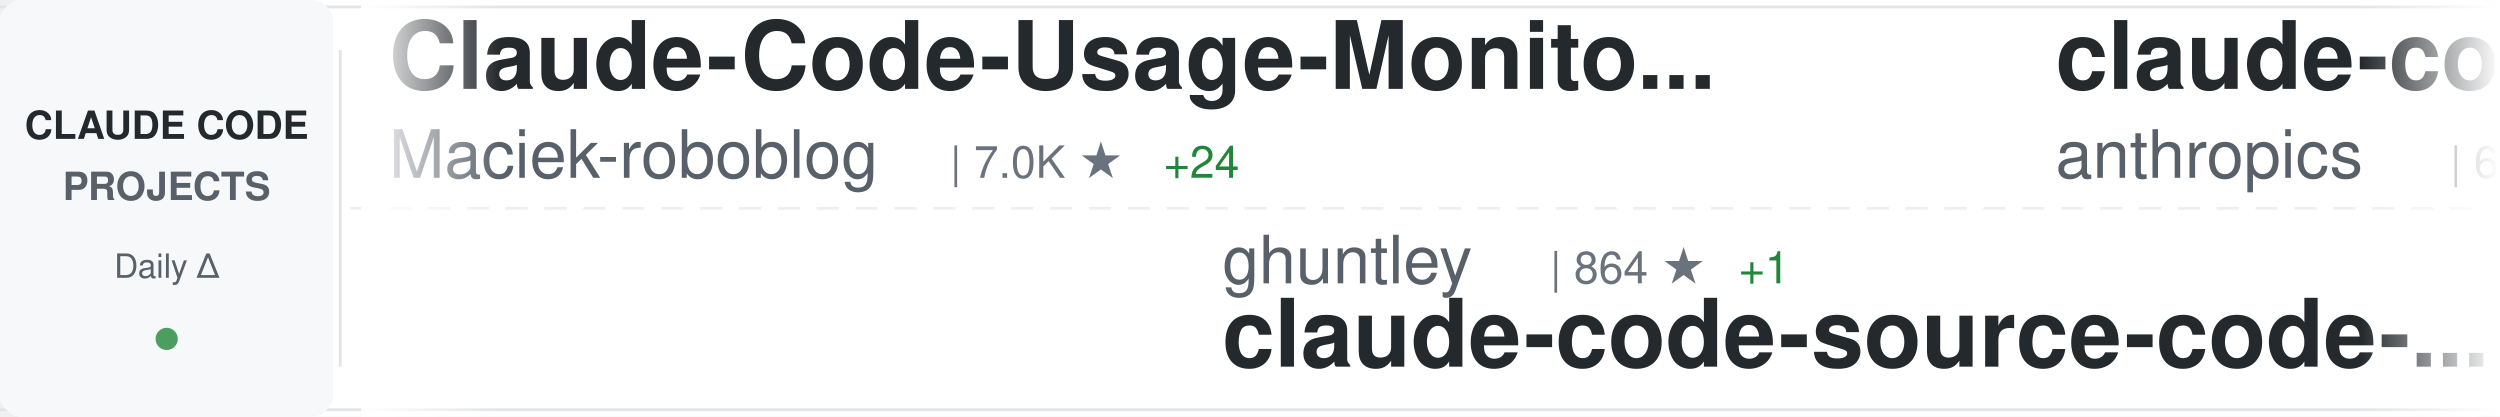
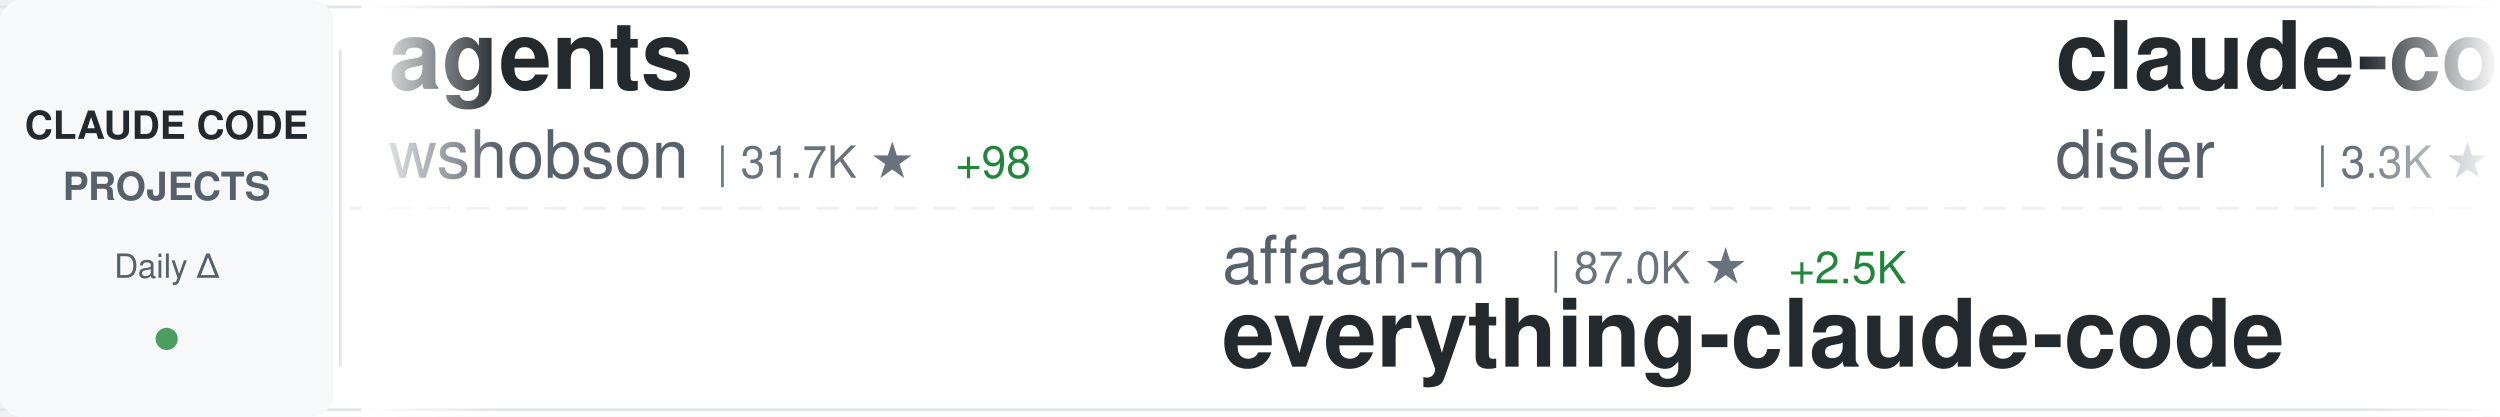
<svg xmlns="http://www.w3.org/2000/svg" width="900" height="150">
  <defs>
    <linearGradient id="awesomeLeftFade" x1="0%" y1="0%" x2="100%" y2="0%">
      <stop offset="0%" style="stop-color:#ffffff;stop-opacity:1" />
      <stop offset="100%" style="stop-color:#ffffff;stop-opacity:0" />
    </linearGradient>
    <linearGradient id="awesomeRightFade" x1="0%" y1="0%" x2="100%" y2="0%">
      <stop offset="0%" style="stop-color:#ffffff;stop-opacity:0" />
      <stop offset="100%" style="stop-color:#ffffff;stop-opacity:1" />
    </linearGradient>
  </defs>
  <rect width="900" height="150" fill="#ffffff" rx="8" />
  <rect x="0" y="2" width="900" height="1" fill="#e1e4e8" />
  <rect x="0" y="147" width="900" height="1" fill="#e1e4e8" />
  <line x1="0" y1="75" x2="900" y2="75" stroke="#e1e4e8" stroke-width="1" stroke-dasharray="8 6" opacity="0.6" />
  <rect x="0" y="0" width="120" height="150" fill="#f6f8fa" rx="8" />
  <text x="60" y="50" font-family="-apple-system, BlinkMacSystemFont, 'Segoe UI', Helvetica, Arial, sans-serif" font-size="14" font-weight="600" fill="#24292e" text-anchor="middle">CLAUDE CODE</text>
  <text x="60" y="72" font-family="-apple-system, BlinkMacSystemFont, 'Segoe UI', Helvetica, Arial, sans-serif" font-size="14" font-weight="600" fill="#586069" text-anchor="middle">PROJECTS</text>
  <text x="60" y="100" font-family="-apple-system, BlinkMacSystemFont, 'Segoe UI', Helvetica, Arial, sans-serif" font-size="12" font-weight="500" fill="#586069" text-anchor="middle">Daily Δ</text>
  <circle cx="60" cy="122" r="4" fill="#22863a" opacity="0.8" />
  <rect x="122" y="18" width="1" height="114" fill="#e1e4e8" />
  <clipPath id="awesomeTickerClip">
    <rect x="130" y="0" width="770" height="150" />
  </clipPath>
  <g clip-path="url(#awesomeTickerClip)">
    <g id="awesomeTickerItems">
      <animateTransform attributeName="transform" attributeType="XML" type="translate" from="0 0" to="-3000 0" dur="54s" repeatCount="indefinite" />
      <g transform="translate(0, 0)">
-         <text x="140" y="32" font-family="-apple-system, BlinkMacSystemFont, 'Segoe UI', Helvetica, Arial, sans-serif" font-size="34" font-weight="600" fill="#24292e">Claude-Code-Usage-Monito...</text>
-         <text x="140" y="64" font-family="-apple-system, BlinkMacSystemFont, 'Segoe UI', Helvetica, Arial, sans-serif" font-size="24" font-weight="400" fill="#586069">Maciek-roboblog</text>
-         <text x="342" y="64" font-family="-apple-system, BlinkMacSystemFont, 'Segoe UI', Helvetica, Arial, sans-serif" font-size="16" font-weight="500" fill="#6a737d">| 7.0K ★</text>
-         <text x="419" y="64" font-family="-apple-system, BlinkMacSystemFont, 'Segoe UI', Helvetica, Arial, sans-serif" font-size="16" font-weight="500" fill="#22863a"> +24</text>
+         <text x="140" y="32" font-family="-apple-system, BlinkMacSystemFont, 'Segoe UI', Helvetica, Arial, sans-serif" font-size="34" font-weight="600" fill="#24292e">agents</text>
+         <text x="140" y="64" font-family="-apple-system, BlinkMacSystemFont, 'Segoe UI', Helvetica, Arial, sans-serif" font-size="24" font-weight="400" fill="#586069">wshobson</text>
+         <text x="258" y="64" font-family="-apple-system, BlinkMacSystemFont, 'Segoe UI', Helvetica, Arial, sans-serif" font-size="16" font-weight="500" fill="#6a737d">| 31.7K ★</text>
+         <text x="344" y="64" font-family="-apple-system, BlinkMacSystemFont, 'Segoe UI', Helvetica, Arial, sans-serif" font-size="16" font-weight="500" fill="#22863a"> +98</text>
      </g>
      <g transform="translate(300, 0)">
-         <text x="140" y="102" font-family="-apple-system, BlinkMacSystemFont, 'Segoe UI', Helvetica, Arial, sans-serif" font-size="24" font-weight="400" fill="#586069">ghuntley</text>
-         <text x="258" y="102" font-family="-apple-system, BlinkMacSystemFont, 'Segoe UI', Helvetica, Arial, sans-serif" font-size="16" font-weight="500" fill="#6a737d">| 864 ★</text>
-         <text x="326" y="102" font-family="-apple-system, BlinkMacSystemFont, 'Segoe UI', Helvetica, Arial, sans-serif" font-size="16" font-weight="500" fill="#22863a"> +1</text>
-         <text x="140" y="132" font-family="-apple-system, BlinkMacSystemFont, 'Segoe UI', Helvetica, Arial, sans-serif" font-size="34" font-weight="600" fill="#24292e">claude-code-source-code-...</text>
+         <text x="140" y="102" font-family="-apple-system, BlinkMacSystemFont, 'Segoe UI', Helvetica, Arial, sans-serif" font-size="24" font-weight="400" fill="#586069">affaan-m</text>
+         <text x="258" y="102" font-family="-apple-system, BlinkMacSystemFont, 'Segoe UI', Helvetica, Arial, sans-serif" font-size="16" font-weight="500" fill="#6a737d">| 87.0K ★</text>
+         <text x="344" y="102" font-family="-apple-system, BlinkMacSystemFont, 'Segoe UI', Helvetica, Arial, sans-serif" font-size="16" font-weight="500" fill="#22863a"> +2.5K</text>
+         <text x="140" y="132" font-family="-apple-system, BlinkMacSystemFont, 'Segoe UI', Helvetica, Arial, sans-serif" font-size="34" font-weight="600" fill="#24292e">everything-claude-code</text>
      </g>
      <g transform="translate(600, 0)">
-         <text x="140" y="32" font-family="-apple-system, BlinkMacSystemFont, 'Segoe UI', Helvetica, Arial, sans-serif" font-size="34" font-weight="600" fill="#24292e">claude-code-action</text>
-         <text x="140" y="64" font-family="-apple-system, BlinkMacSystemFont, 'Segoe UI', Helvetica, Arial, sans-serif" font-size="24" font-weight="400" fill="#586069">anthropics</text>
-         <text x="282" y="64" font-family="-apple-system, BlinkMacSystemFont, 'Segoe UI', Helvetica, Arial, sans-serif" font-size="16" font-weight="500" fill="#6a737d">| 6.4K ★</text>
-         <text x="359" y="64" font-family="-apple-system, BlinkMacSystemFont, 'Segoe UI', Helvetica, Arial, sans-serif" font-size="16" font-weight="500" fill="#22863a"> +25</text>
+         <text x="140" y="32" font-family="-apple-system, BlinkMacSystemFont, 'Segoe UI', Helvetica, Arial, sans-serif" font-size="34" font-weight="600" fill="#24292e">claude-code-hooks-master...</text>
+         <text x="140" y="64" font-family="-apple-system, BlinkMacSystemFont, 'Segoe UI', Helvetica, Arial, sans-serif" font-size="24" font-weight="400" fill="#586069">disler</text>
+         <text x="234" y="64" font-family="-apple-system, BlinkMacSystemFont, 'Segoe UI', Helvetica, Arial, sans-serif" font-size="16" font-weight="500" fill="#6a737d">| 3.3K ★</text>
+         <text x="311" y="64" font-family="-apple-system, BlinkMacSystemFont, 'Segoe UI', Helvetica, Arial, sans-serif" font-size="16" font-weight="500" fill="#22863a"> +9</text>
      </g>
      <g transform="translate(900, 0)">
-         <text x="140" y="102" font-family="-apple-system, BlinkMacSystemFont, 'Segoe UI', Helvetica, Arial, sans-serif" font-size="24" font-weight="400" fill="#586069">shanraisshan</text>
-         <text x="306" y="102" font-family="-apple-system, BlinkMacSystemFont, 'Segoe UI', Helvetica, Arial, sans-serif" font-size="16" font-weight="500" fill="#6a737d">| 18.7K ★</text>
-         <text x="392" y="102" font-family="-apple-system, BlinkMacSystemFont, 'Segoe UI', Helvetica, Arial, sans-serif" font-size="16" font-weight="500" fill="#22863a"> +428</text>
-         <text x="140" y="132" font-family="-apple-system, BlinkMacSystemFont, 'Segoe UI', Helvetica, Arial, sans-serif" font-size="34" font-weight="600" fill="#24292e">claude-code-best-practic...</text>
+         <text x="140" y="102" font-family="-apple-system, BlinkMacSystemFont, 'Segoe UI', Helvetica, Arial, sans-serif" font-size="24" font-weight="400" fill="#586069">anthropics</text>
+         <text x="282" y="102" font-family="-apple-system, BlinkMacSystemFont, 'Segoe UI', Helvetica, Arial, sans-serif" font-size="16" font-weight="500" fill="#6a737d">| 3.9K ★</text>
+         <text x="359" y="102" font-family="-apple-system, BlinkMacSystemFont, 'Segoe UI', Helvetica, Arial, sans-serif" font-size="16" font-weight="500" fill="#22863a"> +19</text>
+         <text x="140" y="132" font-family="-apple-system, BlinkMacSystemFont, 'Segoe UI', Helvetica, Arial, sans-serif" font-size="34" font-weight="600" fill="#24292e">claude-code-security-rev...</text>
      </g>
      <g transform="translate(1200, 0)">
-         <text x="140" y="32" font-family="-apple-system, BlinkMacSystemFont, 'Segoe UI', Helvetica, Arial, sans-serif" font-size="34" font-weight="600" fill="#24292e">free-claude-code</text>
-         <text x="140" y="64" font-family="-apple-system, BlinkMacSystemFont, 'Segoe UI', Helvetica, Arial, sans-serif" font-size="24" font-weight="400" fill="#586069">Alishahryar1</text>
-         <text x="306" y="64" font-family="-apple-system, BlinkMacSystemFont, 'Segoe UI', Helvetica, Arial, sans-serif" font-size="16" font-weight="500" fill="#6a737d">| 1.0K ★</text>
-         <text x="383" y="64" font-family="-apple-system, BlinkMacSystemFont, 'Segoe UI', Helvetica, Arial, sans-serif" font-size="16" font-weight="500" fill="#22863a"> +15</text>
+         <text x="140" y="32" font-family="-apple-system, BlinkMacSystemFont, 'Segoe UI', Helvetica, Arial, sans-serif" font-size="34" font-weight="600" fill="#24292e">claude-code-transcripts</text>
+         <text x="140" y="64" font-family="-apple-system, BlinkMacSystemFont, 'Segoe UI', Helvetica, Arial, sans-serif" font-size="24" font-weight="400" fill="#586069">simonw</text>
+         <text x="234" y="64" font-family="-apple-system, BlinkMacSystemFont, 'Segoe UI', Helvetica, Arial, sans-serif" font-size="16" font-weight="500" fill="#6a737d">| 1.1K ★</text>
+         <text x="311" y="64" font-family="-apple-system, BlinkMacSystemFont, 'Segoe UI', Helvetica, Arial, sans-serif" font-size="16" font-weight="500" fill="#22863a"> +4</text>
      </g>
      <g transform="translate(1500, 0)">
-         <text x="140" y="102" font-family="-apple-system, BlinkMacSystemFont, 'Segoe UI', Helvetica, Arial, sans-serif" font-size="24" font-weight="400" fill="#586069">kodu-ai</text>
-         <text x="246" y="102" font-family="-apple-system, BlinkMacSystemFont, 'Segoe UI', Helvetica, Arial, sans-serif" font-size="16" font-weight="500" fill="#6a737d">| 5.3K ★</text>
-         <text x="323" y="102" font-family="-apple-system, BlinkMacSystemFont, 'Segoe UI', Helvetica, Arial, sans-serif" font-size="16" font-weight="500" fill="#22863a"> +1</text>
-         <text x="140" y="132" font-family="-apple-system, BlinkMacSystemFont, 'Segoe UI', Helvetica, Arial, sans-serif" font-size="34" font-weight="600" fill="#24292e">claude-coder</text>
+         <text x="140" y="102" font-family="-apple-system, BlinkMacSystemFont, 'Segoe UI', Helvetica, Arial, sans-serif" font-size="24" font-weight="400" fill="#586069">diet103</text>
+         <text x="246" y="102" font-family="-apple-system, BlinkMacSystemFont, 'Segoe UI', Helvetica, Arial, sans-serif" font-size="16" font-weight="500" fill="#6a737d">| 9.3K ★</text>
+         <text x="323" y="102" font-family="-apple-system, BlinkMacSystemFont, 'Segoe UI', Helvetica, Arial, sans-serif" font-size="16" font-weight="500" fill="#22863a"> +9</text>
+         <text x="140" y="132" font-family="-apple-system, BlinkMacSystemFont, 'Segoe UI', Helvetica, Arial, sans-serif" font-size="34" font-weight="600" fill="#24292e">claude-code-infrastructu...</text>
      </g>
      <g transform="translate(1800, 0)">
-         <text x="140" y="32" font-family="-apple-system, BlinkMacSystemFont, 'Segoe UI', Helvetica, Arial, sans-serif" font-size="34" font-weight="600" fill="#24292e">claude-code-mastering</text>
-         <text x="140" y="64" font-family="-apple-system, BlinkMacSystemFont, 'Segoe UI', Helvetica, Arial, sans-serif" font-size="24" font-weight="400" fill="#586069">revfactory</text>
-         <text x="282" y="64" font-family="-apple-system, BlinkMacSystemFont, 'Segoe UI', Helvetica, Arial, sans-serif" font-size="16" font-weight="500" fill="#6a737d">| 762 ★</text>
+         <text x="140" y="32" font-family="-apple-system, BlinkMacSystemFont, 'Segoe UI', Helvetica, Arial, sans-serif" font-size="34" font-weight="600" fill="#24292e">CLIProxyAPI</text>
+         <text x="140" y="64" font-family="-apple-system, BlinkMacSystemFont, 'Segoe UI', Helvetica, Arial, sans-serif" font-size="24" font-weight="400" fill="#586069">router-for-me</text>
+         <text x="318" y="64" font-family="-apple-system, BlinkMacSystemFont, 'Segoe UI', Helvetica, Arial, sans-serif" font-size="16" font-weight="500" fill="#6a737d">| 18.1K ★</text>
+         <text x="404" y="64" font-family="-apple-system, BlinkMacSystemFont, 'Segoe UI', Helvetica, Arial, sans-serif" font-size="16" font-weight="500" fill="#22863a"> +399</text>
      </g>
      <g transform="translate(2100, 0)">
-         <text x="140" y="102" font-family="-apple-system, BlinkMacSystemFont, 'Segoe UI', Helvetica, Arial, sans-serif" font-size="24" font-weight="400" fill="#586069">kn1026</text>
-         <text x="234" y="102" font-family="-apple-system, BlinkMacSystemFont, 'Segoe UI', Helvetica, Arial, sans-serif" font-size="16" font-weight="500" fill="#6a737d">| 705 ★</text>
-         <text x="140" y="132" font-family="-apple-system, BlinkMacSystemFont, 'Segoe UI', Helvetica, Arial, sans-serif" font-size="34" font-weight="600" fill="#24292e">cc</text>
+         <text x="140" y="102" font-family="-apple-system, BlinkMacSystemFont, 'Segoe UI', Helvetica, Arial, sans-serif" font-size="24" font-weight="400" fill="#586069">MadAppGang</text>
+         <text x="282" y="102" font-family="-apple-system, BlinkMacSystemFont, 'Segoe UI', Helvetica, Arial, sans-serif" font-size="16" font-weight="500" fill="#6a737d">| 247 ★</text>
+         <text x="350" y="102" font-family="-apple-system, BlinkMacSystemFont, 'Segoe UI', Helvetica, Arial, sans-serif" font-size="16" font-weight="500" fill="#22863a"> +2</text>
+         <text x="140" y="132" font-family="-apple-system, BlinkMacSystemFont, 'Segoe UI', Helvetica, Arial, sans-serif" font-size="34" font-weight="600" fill="#24292e">claude-code</text>
      </g>
      <g transform="translate(2400, 0)">
-         <text x="140" y="32" font-family="-apple-system, BlinkMacSystemFont, 'Segoe UI', Helvetica, Arial, sans-serif" font-size="34" font-weight="600" fill="#24292e">claude-code-plugins-plus...</text>
-         <text x="140" y="64" font-family="-apple-system, BlinkMacSystemFont, 'Segoe UI', Helvetica, Arial, sans-serif" font-size="24" font-weight="400" fill="#586069">jeremylongshore</text>
-         <text x="342" y="64" font-family="-apple-system, BlinkMacSystemFont, 'Segoe UI', Helvetica, Arial, sans-serif" font-size="16" font-weight="500" fill="#6a737d">| 1.6K ★</text>
-         <text x="419" y="64" font-family="-apple-system, BlinkMacSystemFont, 'Segoe UI', Helvetica, Arial, sans-serif" font-size="16" font-weight="500" fill="#22863a"> +6</text>
+         <text x="140" y="32" font-family="-apple-system, BlinkMacSystemFont, 'Segoe UI', Helvetica, Arial, sans-serif" font-size="34" font-weight="600" fill="#24292e">claudecodeui</text>
+         <text x="140" y="64" font-family="-apple-system, BlinkMacSystemFont, 'Segoe UI', Helvetica, Arial, sans-serif" font-size="24" font-weight="400" fill="#586069">siteboon</text>
+         <text x="258" y="64" font-family="-apple-system, BlinkMacSystemFont, 'Segoe UI', Helvetica, Arial, sans-serif" font-size="16" font-weight="500" fill="#6a737d">| 8.6K ★</text>
+         <text x="335" y="64" font-family="-apple-system, BlinkMacSystemFont, 'Segoe UI', Helvetica, Arial, sans-serif" font-size="16" font-weight="500" fill="#22863a"> +53</text>
      </g>
      <g transform="translate(2700, 0)">
-         <text x="140" y="102" font-family="-apple-system, BlinkMacSystemFont, 'Segoe UI', Helvetica, Arial, sans-serif" font-size="24" font-weight="400" fill="#586069">Yeachan-Heo</text>
-         <text x="294" y="102" font-family="-apple-system, BlinkMacSystemFont, 'Segoe UI', Helvetica, Arial, sans-serif" font-size="16" font-weight="500" fill="#6a737d">| 10.4K ★</text>
-         <text x="380" y="102" font-family="-apple-system, BlinkMacSystemFont, 'Segoe UI', Helvetica, Arial, sans-serif" font-size="16" font-weight="500" fill="#22863a"> +167</text>
-         <text x="140" y="132" font-family="-apple-system, BlinkMacSystemFont, 'Segoe UI', Helvetica, Arial, sans-serif" font-size="34" font-weight="600" fill="#24292e">oh-my-claudecode</text>
+         <text x="140" y="102" font-family="-apple-system, BlinkMacSystemFont, 'Segoe UI', Helvetica, Arial, sans-serif" font-size="24" font-weight="400" fill="#586069">sickn33</text>
+         <text x="246" y="102" font-family="-apple-system, BlinkMacSystemFont, 'Segoe UI', Helvetica, Arial, sans-serif" font-size="16" font-weight="500" fill="#6a737d">| 25.8K ★</text>
+         <text x="332" y="102" font-family="-apple-system, BlinkMacSystemFont, 'Segoe UI', Helvetica, Arial, sans-serif" font-size="16" font-weight="500" fill="#22863a"> +281</text>
+         <text x="140" y="132" font-family="-apple-system, BlinkMacSystemFont, 'Segoe UI', Helvetica, Arial, sans-serif" font-size="34" font-weight="600" fill="#24292e">antigravity-awesome-skil...</text>
      </g>
      <g transform="translate(3000, 0)">
-         <text x="140" y="32" font-family="-apple-system, BlinkMacSystemFont, 'Segoe UI', Helvetica, Arial, sans-serif" font-size="34" font-weight="600" fill="#24292e">Claude-Code-Usage-Monito...</text>
-         <text x="140" y="64" font-family="-apple-system, BlinkMacSystemFont, 'Segoe UI', Helvetica, Arial, sans-serif" font-size="24" font-weight="400" fill="#586069">Maciek-roboblog</text>
-         <text x="342" y="64" font-family="-apple-system, BlinkMacSystemFont, 'Segoe UI', Helvetica, Arial, sans-serif" font-size="16" font-weight="500" fill="#6a737d">| 7.0K ★</text>
-         <text x="419" y="64" font-family="-apple-system, BlinkMacSystemFont, 'Segoe UI', Helvetica, Arial, sans-serif" font-size="16" font-weight="500" fill="#22863a"> +24</text>
+         <text x="140" y="32" font-family="-apple-system, BlinkMacSystemFont, 'Segoe UI', Helvetica, Arial, sans-serif" font-size="34" font-weight="600" fill="#24292e">agents</text>
+         <text x="140" y="64" font-family="-apple-system, BlinkMacSystemFont, 'Segoe UI', Helvetica, Arial, sans-serif" font-size="24" font-weight="400" fill="#586069">wshobson</text>
+         <text x="258" y="64" font-family="-apple-system, BlinkMacSystemFont, 'Segoe UI', Helvetica, Arial, sans-serif" font-size="16" font-weight="500" fill="#6a737d">| 31.7K ★</text>
+         <text x="344" y="64" font-family="-apple-system, BlinkMacSystemFont, 'Segoe UI', Helvetica, Arial, sans-serif" font-size="16" font-weight="500" fill="#22863a"> +98</text>
      </g>
      <g transform="translate(3300, 0)">
-         <text x="140" y="102" font-family="-apple-system, BlinkMacSystemFont, 'Segoe UI', Helvetica, Arial, sans-serif" font-size="24" font-weight="400" fill="#586069">ghuntley</text>
-         <text x="258" y="102" font-family="-apple-system, BlinkMacSystemFont, 'Segoe UI', Helvetica, Arial, sans-serif" font-size="16" font-weight="500" fill="#6a737d">| 864 ★</text>
-         <text x="326" y="102" font-family="-apple-system, BlinkMacSystemFont, 'Segoe UI', Helvetica, Arial, sans-serif" font-size="16" font-weight="500" fill="#22863a"> +1</text>
-         <text x="140" y="132" font-family="-apple-system, BlinkMacSystemFont, 'Segoe UI', Helvetica, Arial, sans-serif" font-size="34" font-weight="600" fill="#24292e">claude-code-source-code-...</text>
+         <text x="140" y="102" font-family="-apple-system, BlinkMacSystemFont, 'Segoe UI', Helvetica, Arial, sans-serif" font-size="24" font-weight="400" fill="#586069">affaan-m</text>
+         <text x="258" y="102" font-family="-apple-system, BlinkMacSystemFont, 'Segoe UI', Helvetica, Arial, sans-serif" font-size="16" font-weight="500" fill="#6a737d">| 87.0K ★</text>
+         <text x="344" y="102" font-family="-apple-system, BlinkMacSystemFont, 'Segoe UI', Helvetica, Arial, sans-serif" font-size="16" font-weight="500" fill="#22863a"> +2.5K</text>
+         <text x="140" y="132" font-family="-apple-system, BlinkMacSystemFont, 'Segoe UI', Helvetica, Arial, sans-serif" font-size="34" font-weight="600" fill="#24292e">everything-claude-code</text>
      </g>
      <g transform="translate(3600, 0)">
-         <text x="140" y="32" font-family="-apple-system, BlinkMacSystemFont, 'Segoe UI', Helvetica, Arial, sans-serif" font-size="34" font-weight="600" fill="#24292e">claude-code-action</text>
-         <text x="140" y="64" font-family="-apple-system, BlinkMacSystemFont, 'Segoe UI', Helvetica, Arial, sans-serif" font-size="24" font-weight="400" fill="#586069">anthropics</text>
-         <text x="282" y="64" font-family="-apple-system, BlinkMacSystemFont, 'Segoe UI', Helvetica, Arial, sans-serif" font-size="16" font-weight="500" fill="#6a737d">| 6.4K ★</text>
-         <text x="359" y="64" font-family="-apple-system, BlinkMacSystemFont, 'Segoe UI', Helvetica, Arial, sans-serif" font-size="16" font-weight="500" fill="#22863a"> +25</text>
+         <text x="140" y="32" font-family="-apple-system, BlinkMacSystemFont, 'Segoe UI', Helvetica, Arial, sans-serif" font-size="34" font-weight="600" fill="#24292e">claude-code-hooks-master...</text>
+         <text x="140" y="64" font-family="-apple-system, BlinkMacSystemFont, 'Segoe UI', Helvetica, Arial, sans-serif" font-size="24" font-weight="400" fill="#586069">disler</text>
+         <text x="234" y="64" font-family="-apple-system, BlinkMacSystemFont, 'Segoe UI', Helvetica, Arial, sans-serif" font-size="16" font-weight="500" fill="#6a737d">| 3.3K ★</text>
+         <text x="311" y="64" font-family="-apple-system, BlinkMacSystemFont, 'Segoe UI', Helvetica, Arial, sans-serif" font-size="16" font-weight="500" fill="#22863a"> +9</text>
      </g>
      <g transform="translate(3900, 0)">
-         <text x="140" y="102" font-family="-apple-system, BlinkMacSystemFont, 'Segoe UI', Helvetica, Arial, sans-serif" font-size="24" font-weight="400" fill="#586069">shanraisshan</text>
-         <text x="306" y="102" font-family="-apple-system, BlinkMacSystemFont, 'Segoe UI', Helvetica, Arial, sans-serif" font-size="16" font-weight="500" fill="#6a737d">| 18.7K ★</text>
-         <text x="392" y="102" font-family="-apple-system, BlinkMacSystemFont, 'Segoe UI', Helvetica, Arial, sans-serif" font-size="16" font-weight="500" fill="#22863a"> +428</text>
-         <text x="140" y="132" font-family="-apple-system, BlinkMacSystemFont, 'Segoe UI', Helvetica, Arial, sans-serif" font-size="34" font-weight="600" fill="#24292e">claude-code-best-practic...</text>
+         <text x="140" y="102" font-family="-apple-system, BlinkMacSystemFont, 'Segoe UI', Helvetica, Arial, sans-serif" font-size="24" font-weight="400" fill="#586069">anthropics</text>
+         <text x="282" y="102" font-family="-apple-system, BlinkMacSystemFont, 'Segoe UI', Helvetica, Arial, sans-serif" font-size="16" font-weight="500" fill="#6a737d">| 3.9K ★</text>
+         <text x="359" y="102" font-family="-apple-system, BlinkMacSystemFont, 'Segoe UI', Helvetica, Arial, sans-serif" font-size="16" font-weight="500" fill="#22863a"> +19</text>
+         <text x="140" y="132" font-family="-apple-system, BlinkMacSystemFont, 'Segoe UI', Helvetica, Arial, sans-serif" font-size="34" font-weight="600" fill="#24292e">claude-code-security-rev...</text>
      </g>
    </g>
  </g>
  <rect x="130" y="0" width="50" height="150" fill="url(#awesomeLeftFade)" />
  <rect x="850" y="0" width="50" height="150" fill="url(#awesomeRightFade)" />
</svg>
